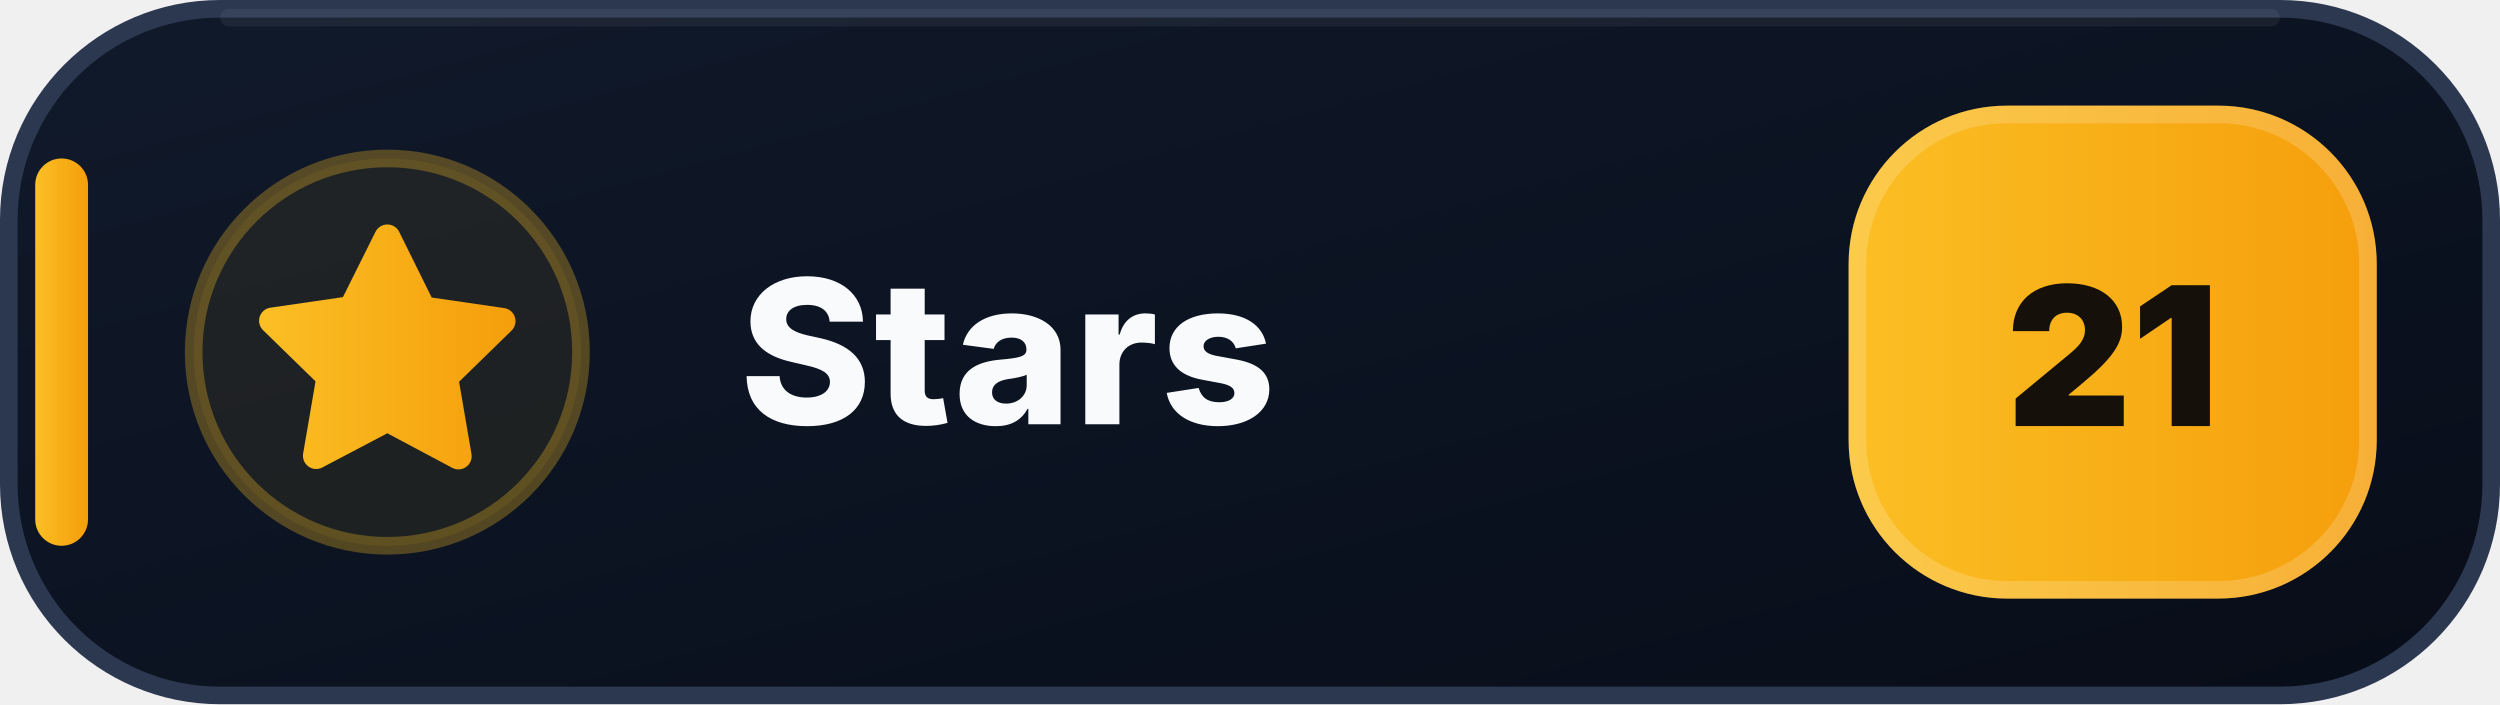
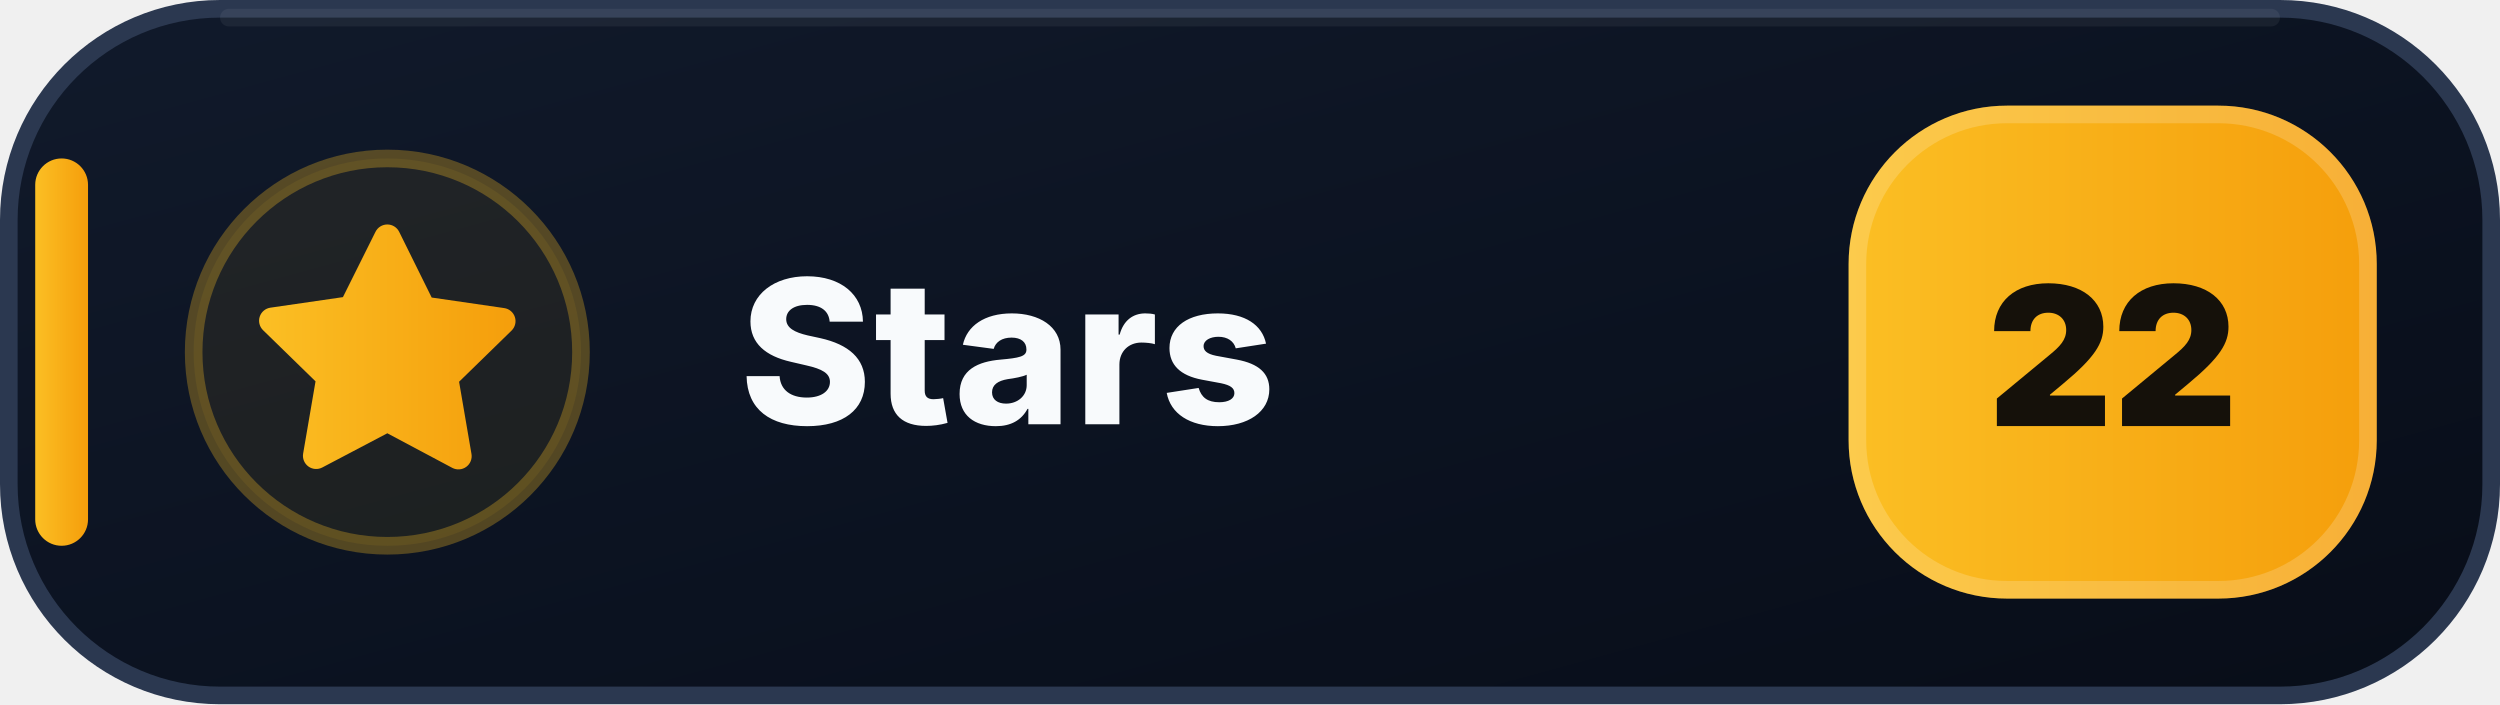
- <svg xmlns="http://www.w3.org/2000/svg" width="142" height="40" viewBox="0 0 142 40" role="img" aria-label="Stars: 21">
+ <svg xmlns="http://www.w3.org/2000/svg" width="142" height="40" viewBox="0 0 142 40" role="img" aria-label="Stars: 22">
  <defs>
    <linearGradient id="stars-bg" x1="0" y1="0" x2="1" y2="1">
      <stop offset="0" stop-color="#111A2B" />
      <stop offset=".58" stop-color="#0B1220" />
      <stop offset="1" stop-color="#080D18" />
    </linearGradient>
    <linearGradient id="stars-accent" x1="0" y1="0" x2="1" y2="0">
      <stop offset="0" stop-color="#FBBF24" />
      <stop offset="1" stop-color="#F59E0B" />
    </linearGradient>
  </defs>
  <rect x=".5" y=".5" width="141" height="39" rx="12" fill="url(#stars-bg)" stroke="#2B3850" />
  <path d="M13 1h116" stroke="#FFFFFF" stroke-opacity=".055" stroke-linecap="round" />
  <rect x="2" y="9" width="3" height="22" rx="1.5" fill="url(#stars-accent)" />
  <circle cx="22" cy="20" r="11" fill="#FBBF24" fill-opacity=".075" stroke="#FBBF24" stroke-opacity=".3" />
  <g transform="translate(14 12)" fill="url(#stars-accent)">
    <path d="M8 .75a.75.75 0 0 1 .673.418L10.52 4.9l4.12.599a.75.75 0 0 1 .416 1.279l-2.98 2.905.704 4.103a.75.75 0 0 1-1.088.79L8 12.61l-3.694 1.943a.75.75 0 0 1-1.088-.79l.704-4.103-2.98-2.905a.75.75 0 0 1 .416-1.279l4.12-.599L7.327 1.168A.75.75 0 0 1 8 .75Z" />
  </g>
  <text x="42" y="24.1" fill="#F8FAFC" font-family="Segoe UI,Inter,Arial,sans-serif" font-size="11.4" font-weight="800" letter-spacing=".12">Stars</text>
  <rect x="105" y="6" width="30" height="28" rx="9" fill="url(#stars-accent)" />
  <rect x="105.5" y="6.5" width="29" height="27" rx="8.5" fill="none" stroke="#FFFFFF" stroke-opacity=".18" />
-   <text x="120" y="24.2" text-anchor="middle" fill="#15110A" font-family="Segoe UI,Inter,Arial,sans-serif" font-size="11" font-weight="900">21</text>
+   <text x="120" y="24.2" text-anchor="middle" fill="#15110A" font-family="Segoe UI,Inter,Arial,sans-serif" font-size="11" font-weight="900">22</text>
</svg>
